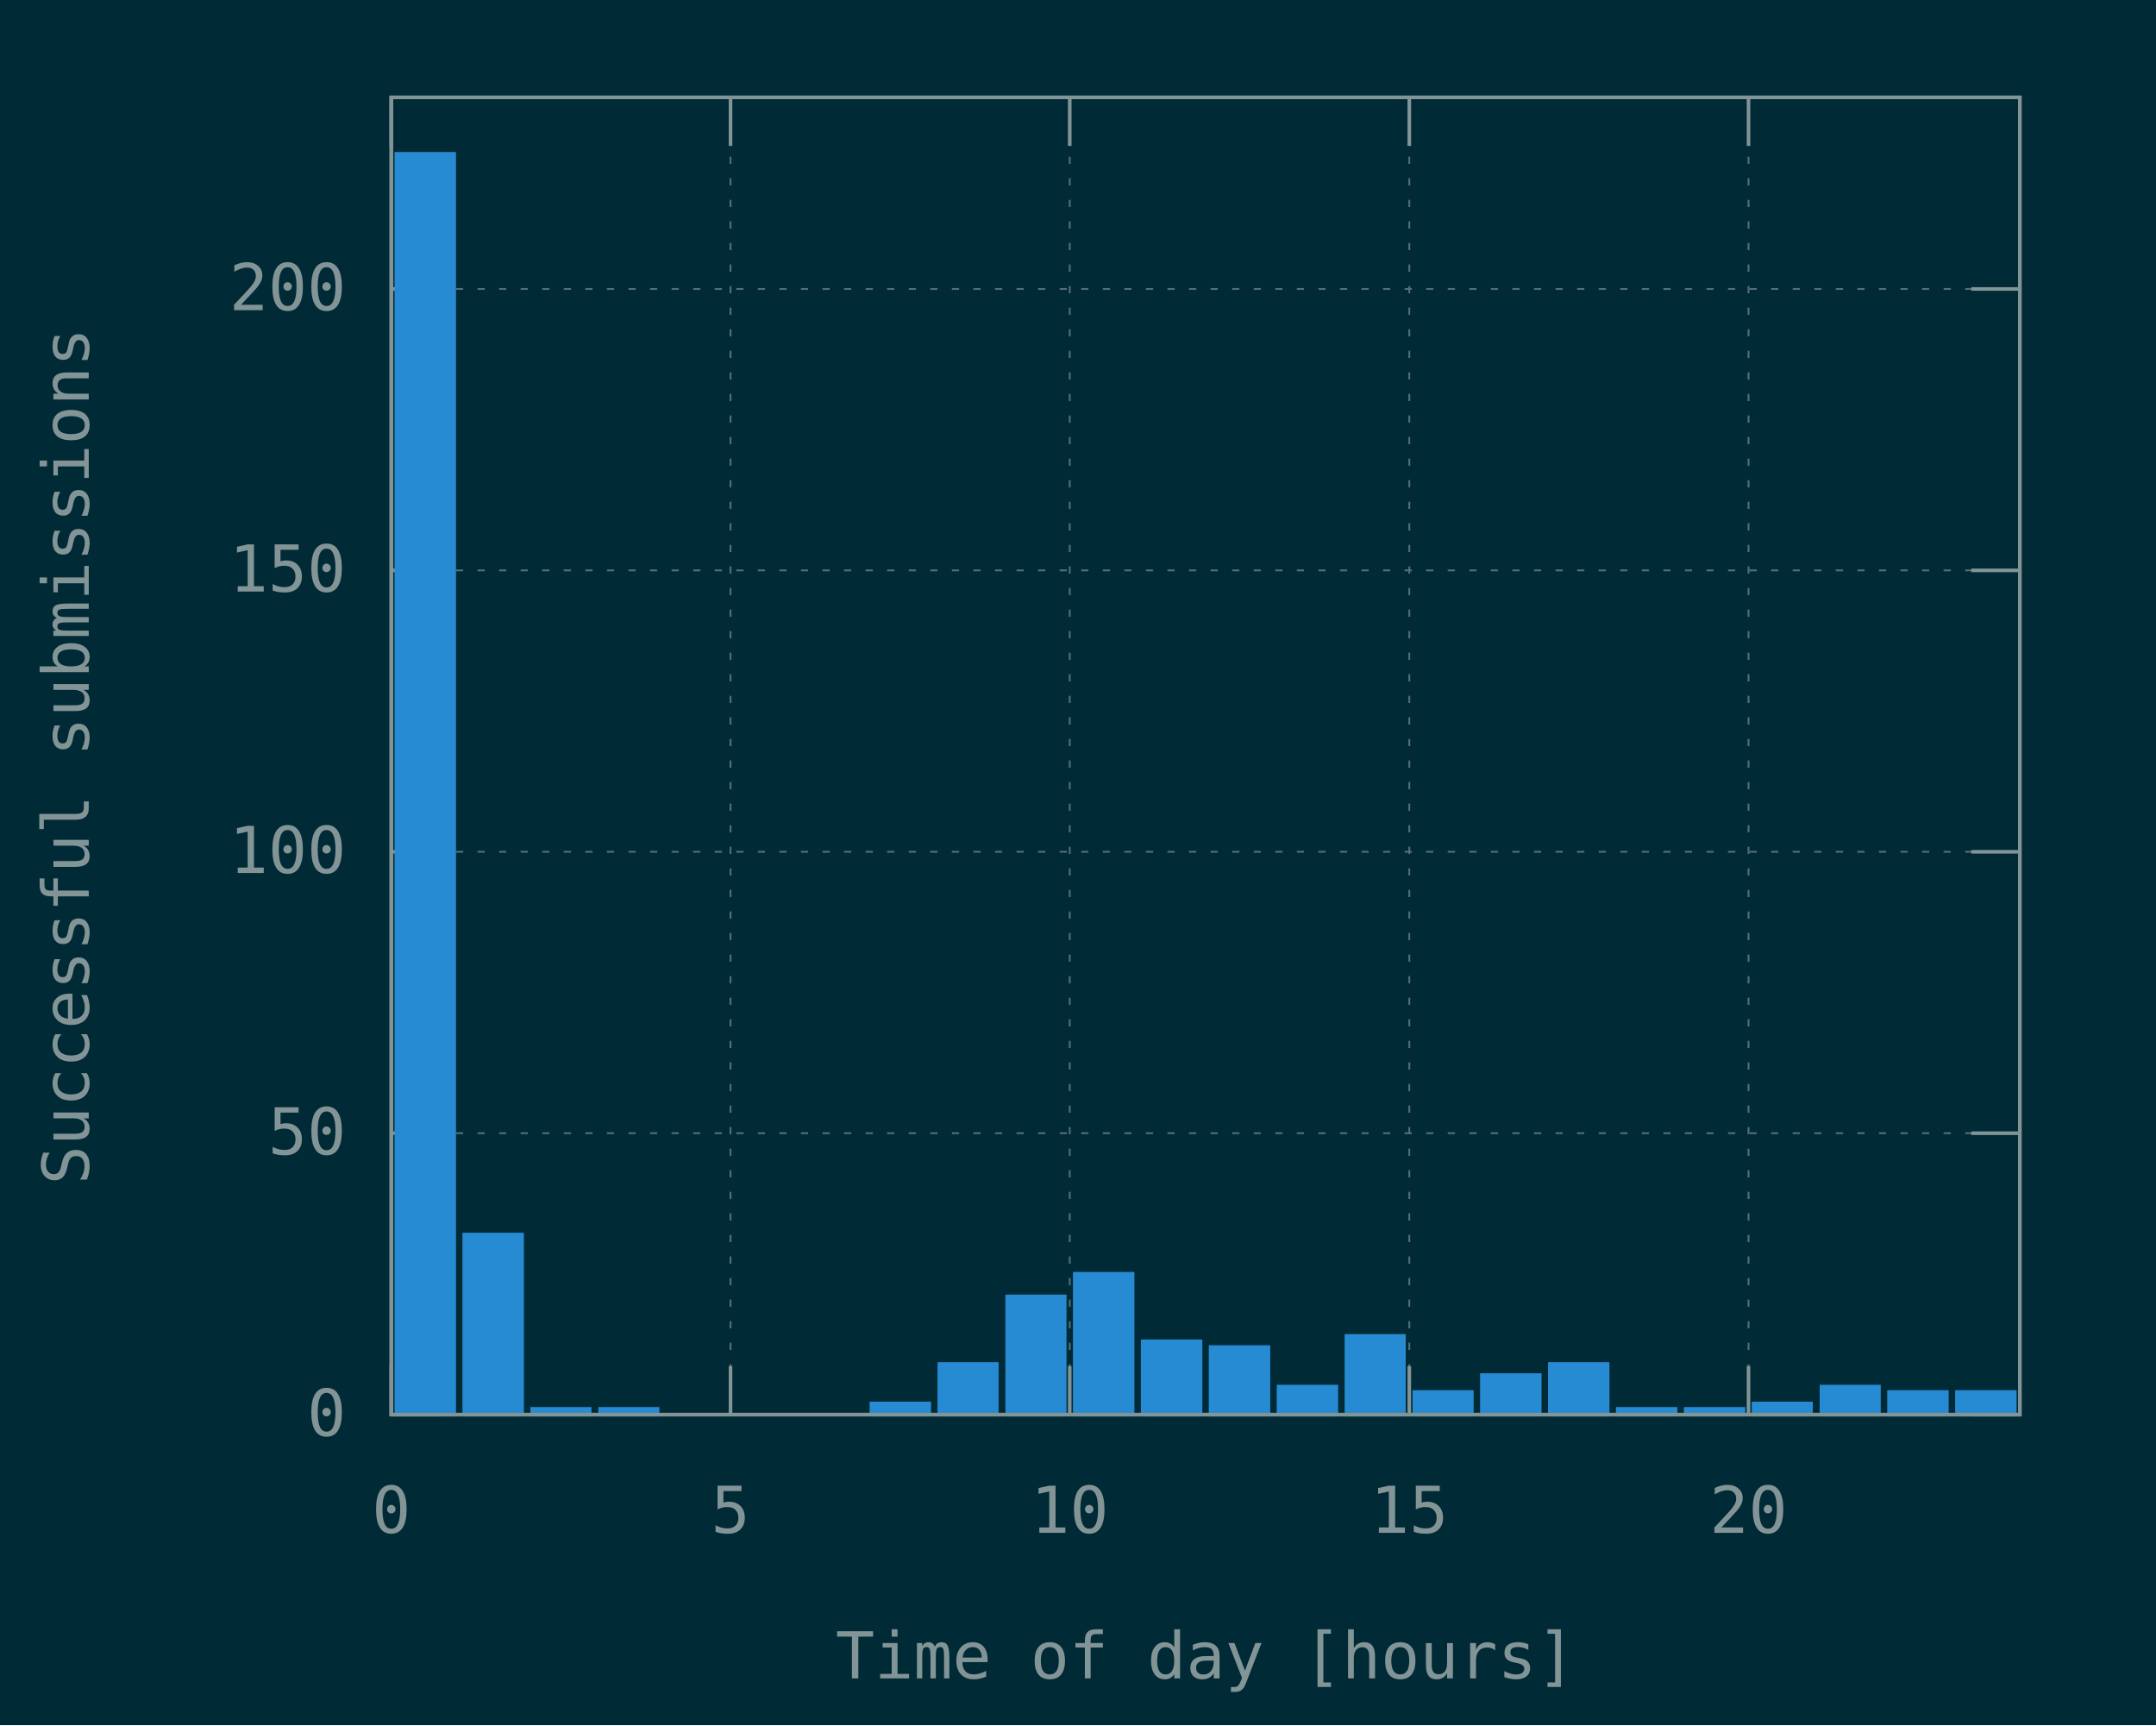
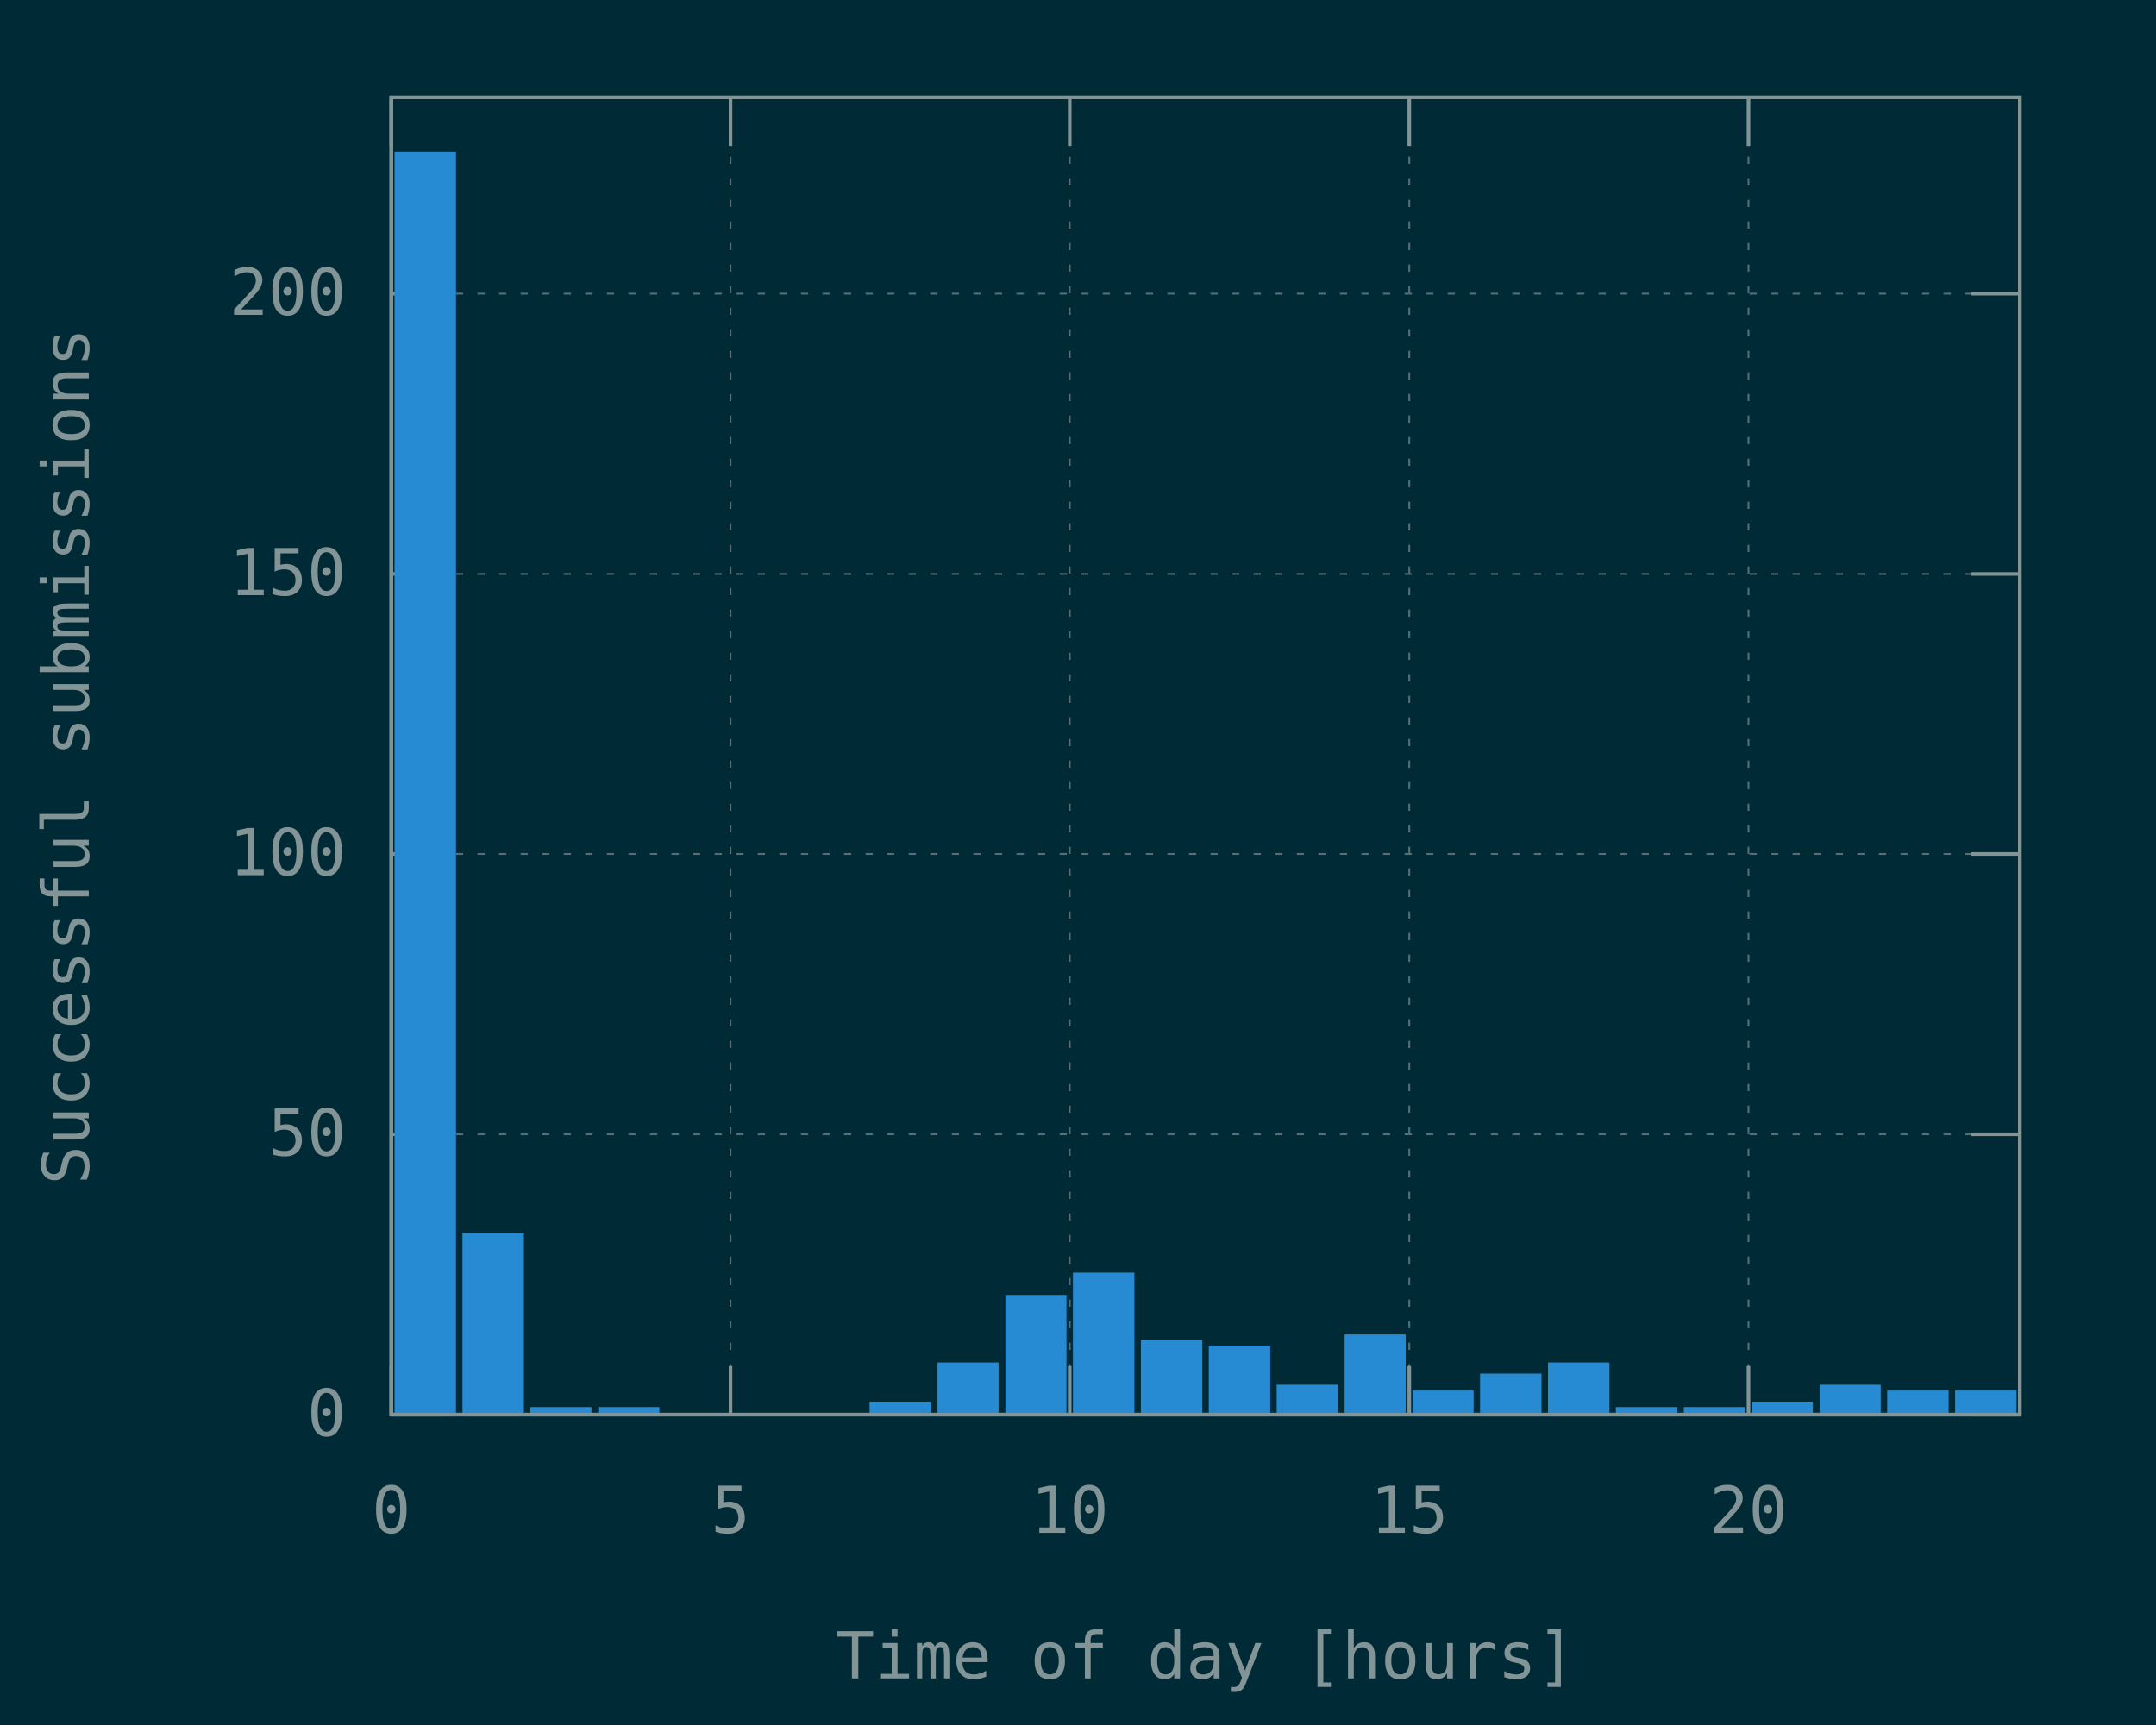
<svg xmlns="http://www.w3.org/2000/svg" xmlns:xlink="http://www.w3.org/1999/xlink" width="600" height="480" viewBox="0 0 600 480">
  <g id="gnuplot_canvas">
    <rect x="0" y="0" width="600" height="480" fill="#002b36" />
    <defs>
      <circle id="gpDot" r="0.5" stroke-width="0.5" />
      <path id="gpPt0" stroke-width="0.148" stroke="currentColor" d="M-1,0 h2 M0,-1 v2" />
      <path id="gpPt1" stroke-width="0.148" stroke="currentColor" d="M-1,-1 L1,1 M1,-1 L-1,1" />
      <path id="gpPt2" stroke-width="0.148" stroke="currentColor" d="M-1,0 L1,0 M0,-1 L0,1 M-1,-1 L1,1 M-1,1 L1,-1" />
      <rect id="gpPt3" stroke-width="0.148" stroke="currentColor" x="-1" y="-1" width="2" height="2" />
      <rect id="gpPt4" stroke-width="0.148" stroke="currentColor" fill="currentColor" x="-1" y="-1" width="2" height="2" />
      <circle id="gpPt5" stroke-width="0.148" stroke="currentColor" cx="0" cy="0" r="1" />
      <use xlink:href="#gpPt5" id="gpPt6" fill="currentColor" stroke="none" />
      <path id="gpPt7" stroke-width="0.148" stroke="currentColor" d="M0,-1.33 L-1.33,0.67 L1.33,0.67 z" />
      <use xlink:href="#gpPt7" id="gpPt8" fill="currentColor" stroke="none" />
      <use xlink:href="#gpPt7" id="gpPt9" stroke="currentColor" transform="rotate(180)" />
      <use xlink:href="#gpPt9" id="gpPt10" fill="currentColor" stroke="none" />
      <use xlink:href="#gpPt3" id="gpPt11" stroke="currentColor" transform="rotate(45)" />
      <use xlink:href="#gpPt11" id="gpPt12" fill="currentColor" stroke="none" />
      <path id="gpPt13" stroke-width="0.148" stroke="currentColor" d="M0,1.330 L1.265,0.411 L0.782,-1.067 L-0.782,-1.076 L-1.265,0.411 z" />
      <use xlink:href="#gpPt13" id="gpPt14" fill="currentColor" stroke="none" />
      <filter id="textbox" filterUnits="objectBoundingBox" x="0" y="0" height="1" width="1">
        <feFlood flood-color="#002B36" flood-opacity="1" result="bgnd" />
        <feComposite in="SourceGraphic" in2="bgnd" operator="atop" />
      </filter>
      <filter id="greybox" filterUnits="objectBoundingBox" x="0" y="0" height="1" width="1">
        <feFlood flood-color="lightgrey" flood-opacity="1" result="grey" />
        <feComposite in="SourceGraphic" in2="grey" operator="atop" />
      </filter>
    </defs>
    <g fill="none" color="#002B36" stroke="currentColor" stroke-width="1.00" stroke-linecap="butt" stroke-linejoin="miter">
</g>
    <g fill="none" color="black" stroke="currentColor" stroke-width="1.00" stroke-linecap="butt" stroke-linejoin="miter">
</g>
    <g fill="none" color="black" stroke="rgb(131, 148, 150)" stroke-width="0.50" stroke-linecap="butt" stroke-linejoin="miter">
</g>
    <g fill="none" color="gray" stroke="currentColor" stroke-width="0.50" stroke-linecap="butt" stroke-linejoin="miter">
      <path stroke="rgb( 88, 110, 117)" stroke-dasharray="2,4" class="gridline" d="M108.9,393.6 L562.1,393.6  " />
    </g>
    <g fill="none" color="gray" stroke="rgb( 88, 110, 117)" stroke-width="1.00" stroke-linecap="butt" stroke-linejoin="miter">
</g>
    <g fill="none" color="black" stroke="currentColor" stroke-width="1.00" stroke-linecap="butt" stroke-linejoin="miter">
      <path stroke="rgb(131, 148, 150)" d="M108.9,393.6 L122.4,393.6 M562.1,393.6 L548.6,393.6  " />
      <g transform="translate(96.3,399.5)" stroke="none" fill="rgb(131,148,150)" font-family="Inconsolata" font-size="18.00" text-anchor="end">
        <text>
          <tspan font-family="Inconsolata"> 0</tspan>
        </text>
      </g>
    </g>
    <g fill="none" color="black" stroke="currentColor" stroke-width="1.00" stroke-linecap="butt" stroke-linejoin="miter">
</g>
    <g fill="none" color="black" stroke="rgb(131, 148, 150)" stroke-width="0.50" stroke-linecap="butt" stroke-linejoin="miter">
</g>
    <g fill="none" color="gray" stroke="currentColor" stroke-width="0.50" stroke-linecap="butt" stroke-linejoin="miter">
-       <path stroke="rgb( 88, 110, 117)" stroke-dasharray="2,4" class="gridline" d="M108.9,315.3 L562.1,315.3  " />
-     </g>
-     <g fill="none" color="gray" stroke="rgb( 88, 110, 117)" stroke-width="1.00" stroke-linecap="butt" stroke-linejoin="miter">
- </g>
-     <g fill="none" color="black" stroke="currentColor" stroke-width="1.00" stroke-linecap="butt" stroke-linejoin="miter">
-       <path stroke="rgb(131, 148, 150)" d="M108.9,315.3 L122.4,315.3 M562.1,315.3 L548.6,315.3  " />
-       <g transform="translate(96.3,321.2)" stroke="none" fill="rgb(131,148,150)" font-family="Inconsolata" font-size="18.00" text-anchor="end">
+       <path stroke="rgb( 88, 110, 117)" stroke-dasharray="2,4" class="gridline" d="M108.9,315.6 L562.1,315.6  " />
+     </g>
+     <g fill="none" color="gray" stroke="rgb( 88, 110, 117)" stroke-width="1.00" stroke-linecap="butt" stroke-linejoin="miter">
+ </g>
+     <g fill="none" color="black" stroke="currentColor" stroke-width="1.00" stroke-linecap="butt" stroke-linejoin="miter">
+       <path stroke="rgb(131, 148, 150)" d="M108.9,315.6 L122.4,315.6 M562.1,315.6 L548.6,315.6  " />
+       <g transform="translate(96.3,321.5)" stroke="none" fill="rgb(131,148,150)" font-family="Inconsolata" font-size="18.00" text-anchor="end">
        <text>
          <tspan font-family="Inconsolata"> 50</tspan>
        </text>
      </g>
    </g>
    <g fill="none" color="black" stroke="currentColor" stroke-width="1.00" stroke-linecap="butt" stroke-linejoin="miter">
</g>
    <g fill="none" color="black" stroke="rgb(131, 148, 150)" stroke-width="0.50" stroke-linecap="butt" stroke-linejoin="miter">
</g>
    <g fill="none" color="gray" stroke="currentColor" stroke-width="0.50" stroke-linecap="butt" stroke-linejoin="miter">
-       <path stroke="rgb( 88, 110, 117)" stroke-dasharray="2,4" class="gridline" d="M108.9,237.0 L562.1,237.0  " />
-     </g>
-     <g fill="none" color="gray" stroke="rgb( 88, 110, 117)" stroke-width="1.00" stroke-linecap="butt" stroke-linejoin="miter">
- </g>
-     <g fill="none" color="black" stroke="currentColor" stroke-width="1.00" stroke-linecap="butt" stroke-linejoin="miter">
-       <path stroke="rgb(131, 148, 150)" d="M108.9,237.0 L122.4,237.0 M562.1,237.0 L548.6,237.0  " />
-       <g transform="translate(96.3,242.9)" stroke="none" fill="rgb(131,148,150)" font-family="Inconsolata" font-size="18.00" text-anchor="end">
+       <path stroke="rgb( 88, 110, 117)" stroke-dasharray="2,4" class="gridline" d="M108.9,237.6 L562.1,237.6  " />
+     </g>
+     <g fill="none" color="gray" stroke="rgb( 88, 110, 117)" stroke-width="1.00" stroke-linecap="butt" stroke-linejoin="miter">
+ </g>
+     <g fill="none" color="black" stroke="currentColor" stroke-width="1.00" stroke-linecap="butt" stroke-linejoin="miter">
+       <path stroke="rgb(131, 148, 150)" d="M108.9,237.6 L122.4,237.6 M562.1,237.6 L548.6,237.6  " />
+       <g transform="translate(96.3,243.5)" stroke="none" fill="rgb(131,148,150)" font-family="Inconsolata" font-size="18.00" text-anchor="end">
        <text>
          <tspan font-family="Inconsolata"> 100</tspan>
        </text>
      </g>
    </g>
    <g fill="none" color="black" stroke="currentColor" stroke-width="1.00" stroke-linecap="butt" stroke-linejoin="miter">
</g>
    <g fill="none" color="black" stroke="rgb(131, 148, 150)" stroke-width="0.50" stroke-linecap="butt" stroke-linejoin="miter">
</g>
    <g fill="none" color="gray" stroke="currentColor" stroke-width="0.50" stroke-linecap="butt" stroke-linejoin="miter">
-       <path stroke="rgb( 88, 110, 117)" stroke-dasharray="2,4" class="gridline" d="M108.9,158.7 L562.1,158.7  " />
-     </g>
-     <g fill="none" color="gray" stroke="rgb( 88, 110, 117)" stroke-width="1.00" stroke-linecap="butt" stroke-linejoin="miter">
- </g>
-     <g fill="none" color="black" stroke="currentColor" stroke-width="1.00" stroke-linecap="butt" stroke-linejoin="miter">
-       <path stroke="rgb(131, 148, 150)" d="M108.9,158.7 L122.4,158.7 M562.1,158.7 L548.6,158.7  " />
-       <g transform="translate(96.3,164.6)" stroke="none" fill="rgb(131,148,150)" font-family="Inconsolata" font-size="18.00" text-anchor="end">
+       <path stroke="rgb( 88, 110, 117)" stroke-dasharray="2,4" class="gridline" d="M108.9,159.7 L562.1,159.7  " />
+     </g>
+     <g fill="none" color="gray" stroke="rgb( 88, 110, 117)" stroke-width="1.00" stroke-linecap="butt" stroke-linejoin="miter">
+ </g>
+     <g fill="none" color="black" stroke="currentColor" stroke-width="1.00" stroke-linecap="butt" stroke-linejoin="miter">
+       <path stroke="rgb(131, 148, 150)" d="M108.9,159.7 L122.4,159.7 M562.1,159.7 L548.6,159.7  " />
+       <g transform="translate(96.3,165.6)" stroke="none" fill="rgb(131,148,150)" font-family="Inconsolata" font-size="18.00" text-anchor="end">
        <text>
          <tspan font-family="Inconsolata"> 150</tspan>
        </text>
      </g>
    </g>
    <g fill="none" color="black" stroke="currentColor" stroke-width="1.00" stroke-linecap="butt" stroke-linejoin="miter">
</g>
    <g fill="none" color="black" stroke="rgb(131, 148, 150)" stroke-width="0.50" stroke-linecap="butt" stroke-linejoin="miter">
</g>
    <g fill="none" color="gray" stroke="currentColor" stroke-width="0.50" stroke-linecap="butt" stroke-linejoin="miter">
-       <path stroke="rgb( 88, 110, 117)" stroke-dasharray="2,4" class="gridline" d="M108.9,80.4 L562.1,80.4  " />
-     </g>
-     <g fill="none" color="gray" stroke="rgb( 88, 110, 117)" stroke-width="1.00" stroke-linecap="butt" stroke-linejoin="miter">
- </g>
-     <g fill="none" color="black" stroke="currentColor" stroke-width="1.00" stroke-linecap="butt" stroke-linejoin="miter">
-       <path stroke="rgb(131, 148, 150)" d="M108.9,80.4 L122.4,80.4 M562.1,80.4 L548.6,80.4  " />
-       <g transform="translate(96.3,86.3)" stroke="none" fill="rgb(131,148,150)" font-family="Inconsolata" font-size="18.00" text-anchor="end">
+       <path stroke="rgb( 88, 110, 117)" stroke-dasharray="2,4" class="gridline" d="M108.9,81.7 L562.1,81.7  " />
+     </g>
+     <g fill="none" color="gray" stroke="rgb( 88, 110, 117)" stroke-width="1.00" stroke-linecap="butt" stroke-linejoin="miter">
+ </g>
+     <g fill="none" color="black" stroke="currentColor" stroke-width="1.00" stroke-linecap="butt" stroke-linejoin="miter">
+       <path stroke="rgb(131, 148, 150)" d="M108.9,81.7 L122.4,81.7 M562.1,81.7 L548.6,81.7  " />
+       <g transform="translate(96.3,87.6)" stroke="none" fill="rgb(131,148,150)" font-family="Inconsolata" font-size="18.00" text-anchor="end">
        <text>
          <tspan font-family="Inconsolata"> 200</tspan>
        </text>
      </g>
    </g>
    <g fill="none" color="black" stroke="currentColor" stroke-width="1.00" stroke-linecap="butt" stroke-linejoin="miter">
</g>
    <g fill="none" color="black" stroke="rgb(131, 148, 150)" stroke-width="0.50" stroke-linecap="butt" stroke-linejoin="miter">
</g>
    <g fill="none" color="gray" stroke="currentColor" stroke-width="0.50" stroke-linecap="butt" stroke-linejoin="miter">
      <path stroke="rgb( 88, 110, 117)" stroke-dasharray="2,4" class="gridline" d="M108.9,393.6 L108.9,27.1  " />
    </g>
    <g fill="none" color="gray" stroke="rgb( 88, 110, 117)" stroke-width="1.00" stroke-linecap="butt" stroke-linejoin="miter">
</g>
    <g fill="none" color="black" stroke="currentColor" stroke-width="1.00" stroke-linecap="butt" stroke-linejoin="miter">
      <path stroke="rgb(131, 148, 150)" d="M108.9,393.6 L108.9,380.1 M108.9,27.1 L108.9,40.6  " />
      <g transform="translate(108.9,426.5)" stroke="none" fill="rgb(131,148,150)" font-family="Inconsolata" font-size="18.00" text-anchor="middle">
        <text>
          <tspan font-family="Inconsolata"> 0</tspan>
        </text>
      </g>
    </g>
    <g fill="none" color="black" stroke="currentColor" stroke-width="1.00" stroke-linecap="butt" stroke-linejoin="miter">
</g>
    <g fill="none" color="black" stroke="rgb(131, 148, 150)" stroke-width="0.50" stroke-linecap="butt" stroke-linejoin="miter">
</g>
    <g fill="none" color="gray" stroke="currentColor" stroke-width="0.50" stroke-linecap="butt" stroke-linejoin="miter">
      <path stroke="rgb( 88, 110, 117)" stroke-dasharray="2,4" class="gridline" d="M203.3,393.6 L203.3,27.1  " />
    </g>
    <g fill="none" color="gray" stroke="rgb( 88, 110, 117)" stroke-width="1.00" stroke-linecap="butt" stroke-linejoin="miter">
</g>
    <g fill="none" color="black" stroke="currentColor" stroke-width="1.00" stroke-linecap="butt" stroke-linejoin="miter">
      <path stroke="rgb(131, 148, 150)" d="M203.3,393.6 L203.3,380.1 M203.3,27.1 L203.3,40.6  " />
      <g transform="translate(203.3,426.5)" stroke="none" fill="rgb(131,148,150)" font-family="Inconsolata" font-size="18.00" text-anchor="middle">
        <text>
          <tspan font-family="Inconsolata"> 5</tspan>
        </text>
      </g>
    </g>
    <g fill="none" color="black" stroke="currentColor" stroke-width="1.00" stroke-linecap="butt" stroke-linejoin="miter">
</g>
    <g fill="none" color="black" stroke="rgb(131, 148, 150)" stroke-width="0.50" stroke-linecap="butt" stroke-linejoin="miter">
</g>
    <g fill="none" color="gray" stroke="currentColor" stroke-width="0.50" stroke-linecap="butt" stroke-linejoin="miter">
      <path stroke="rgb( 88, 110, 117)" stroke-dasharray="2,4" class="gridline" d="M297.7,393.6 L297.7,27.1  " />
    </g>
    <g fill="none" color="gray" stroke="rgb( 88, 110, 117)" stroke-width="1.00" stroke-linecap="butt" stroke-linejoin="miter">
</g>
    <g fill="none" color="black" stroke="currentColor" stroke-width="1.00" stroke-linecap="butt" stroke-linejoin="miter">
      <path stroke="rgb(131, 148, 150)" d="M297.7,393.6 L297.7,380.1 M297.7,27.1 L297.7,40.6  " />
      <g transform="translate(297.7,426.5)" stroke="none" fill="rgb(131,148,150)" font-family="Inconsolata" font-size="18.00" text-anchor="middle">
        <text>
          <tspan font-family="Inconsolata"> 10</tspan>
        </text>
      </g>
    </g>
    <g fill="none" color="black" stroke="currentColor" stroke-width="1.00" stroke-linecap="butt" stroke-linejoin="miter">
</g>
    <g fill="none" color="black" stroke="rgb(131, 148, 150)" stroke-width="0.50" stroke-linecap="butt" stroke-linejoin="miter">
</g>
    <g fill="none" color="gray" stroke="currentColor" stroke-width="0.50" stroke-linecap="butt" stroke-linejoin="miter">
      <path stroke="rgb( 88, 110, 117)" stroke-dasharray="2,4" class="gridline" d="M392.2,393.6 L392.2,27.1  " />
    </g>
    <g fill="none" color="gray" stroke="rgb( 88, 110, 117)" stroke-width="1.00" stroke-linecap="butt" stroke-linejoin="miter">
</g>
    <g fill="none" color="black" stroke="currentColor" stroke-width="1.00" stroke-linecap="butt" stroke-linejoin="miter">
      <path stroke="rgb(131, 148, 150)" d="M392.2,393.6 L392.2,380.1 M392.2,27.1 L392.2,40.6  " />
      <g transform="translate(392.2,426.5)" stroke="none" fill="rgb(131,148,150)" font-family="Inconsolata" font-size="18.00" text-anchor="middle">
        <text>
          <tspan font-family="Inconsolata"> 15</tspan>
        </text>
      </g>
    </g>
    <g fill="none" color="black" stroke="currentColor" stroke-width="1.00" stroke-linecap="butt" stroke-linejoin="miter">
</g>
    <g fill="none" color="black" stroke="rgb(131, 148, 150)" stroke-width="0.50" stroke-linecap="butt" stroke-linejoin="miter">
</g>
    <g fill="none" color="gray" stroke="currentColor" stroke-width="0.50" stroke-linecap="butt" stroke-linejoin="miter">
      <path stroke="rgb( 88, 110, 117)" stroke-dasharray="2,4" class="gridline" d="M486.6,393.6 L486.6,40.6 L486.6,27.1  " />
    </g>
    <g fill="none" color="gray" stroke="rgb( 88, 110, 117)" stroke-width="1.00" stroke-linecap="butt" stroke-linejoin="miter">
</g>
    <g fill="none" color="black" stroke="currentColor" stroke-width="1.00" stroke-linecap="butt" stroke-linejoin="miter">
      <path stroke="rgb(131, 148, 150)" d="M486.6,393.6 L486.6,380.1 M486.6,27.1 L486.6,40.6  " />
      <g transform="translate(486.6,426.5)" stroke="none" fill="rgb(131,148,150)" font-family="Inconsolata" font-size="18.00" text-anchor="middle">
        <text>
          <tspan font-family="Inconsolata"> 20</tspan>
        </text>
      </g>
    </g>
    <g fill="none" color="black" stroke="currentColor" stroke-width="1.00" stroke-linecap="butt" stroke-linejoin="miter">
</g>
    <g fill="none" color="black" stroke="currentColor" stroke-width="1.00" stroke-linecap="butt" stroke-linejoin="miter">
      <path stroke="rgb(131, 148, 150)" d="M108.9,27.1 L108.9,393.6 L562.1,393.6 L562.1,27.1 L108.9,27.1 Z  " />
    </g>
    <g fill="none" color="black" stroke="currentColor" stroke-width="1.00" stroke-linecap="butt" stroke-linejoin="miter">
      <g transform="translate(24.7,210.4) rotate(270)" stroke="none" fill="rgb(131,148,150)" font-family="Inconsolata" font-size="18.00" text-anchor="middle">
        <text>
          <tspan font-family="Inconsolata">Successful submissions</tspan>
        </text>
      </g>
    </g>
    <g fill="none" color="black" stroke="currentColor" stroke-width="1.00" stroke-linecap="butt" stroke-linejoin="miter">
      <g transform="translate(335.5,467.0)" stroke="none" fill="rgb(131,148,150)" font-family="Inconsolata" font-size="18.00" text-anchor="middle">
        <text>
          <tspan font-family="Inconsolata">Time of day [hours]</tspan>
        </text>
      </g>
    </g>
    <g fill="none" color="black" stroke="currentColor" stroke-width="1.00" stroke-linecap="butt" stroke-linejoin="miter">
</g>
    <g id="gnuplot_plot_1">
      <g fill="none" color="black" stroke="currentColor" stroke-width="1.00" stroke-linecap="butt" stroke-linejoin="miter">
        <g stroke="none" shape-rendering="crispEdges">
-           <polygon fill="rgb( 38, 139, 210)" points="110.3,393.6 126.5,393.6 126.5,42.7 110.3,42.7 " />
-         </g>
-         <path stroke="rgb( 38, 139, 210)" d="M110.3,393.6 L110.3,42.8 L126.4,42.8 L126.4,393.6 L110.3,393.6 Z  " />
-         <g stroke="none" shape-rendering="crispEdges">
-           <polygon fill="rgb( 38, 139, 210)" points="129.2,393.6 145.4,393.6 145.4,343.4 129.2,343.4 " />
-         </g>
-         <path stroke="rgb( 38, 139, 210)" d="M129.2,393.6 L129.2,343.5 L145.3,343.5 L145.3,393.6 L129.2,393.6 Z  " />
+           <polygon fill="rgb( 38, 139, 210)" points="110.3,393.6 126.5,393.6 126.5,42.6 110.3,42.6 " />
+         </g>
+         <path stroke="rgb( 38, 139, 210)" d="M110.3,393.6 L110.3,42.7 L126.4,42.7 L126.4,393.6 L110.3,393.6 Z  " />
+         <g stroke="none" shape-rendering="crispEdges">
+           <polygon fill="rgb( 38, 139, 210)" points="129.2,393.6 145.4,393.6 145.4,343.6 129.2,343.6 " />
+         </g>
+         <path stroke="rgb( 38, 139, 210)" d="M129.2,393.6 L129.2,343.7 L145.3,343.7 L145.3,393.6 L129.2,393.6 Z  " />
        <g stroke="none" shape-rendering="crispEdges">
          <polygon fill="rgb( 38, 139, 210)" points="148.1,393.6 164.2,393.6 164.2,391.9 148.1,391.9 " />
        </g>
        <path stroke="rgb( 38, 139, 210)" d="M148.1,393.6 L148.1,392.0 L164.1,392.0 L164.1,393.6 L148.1,393.6 Z  " />
        <g stroke="none" shape-rendering="crispEdges">
          <polygon fill="rgb( 38, 139, 210)" points="167.0,393.6 183.1,393.6 183.1,391.9 167.0,391.9 " />
        </g>
        <path stroke="rgb( 38, 139, 210)" d="M167.0,393.6 L167.0,392.0 L183.0,392.0 L183.0,393.6 L167.0,393.6 Z  " />
        <g stroke="none" shape-rendering="crispEdges">
          <polygon fill="rgb( 38, 139, 210)" points="242.5,393.6 258.7,393.6 258.7,390.4 242.5,390.4 " />
        </g>
        <path stroke="rgb( 38, 139, 210)" d="M242.5,393.6 L242.5,390.5 L258.6,390.5 L258.6,393.6 L242.5,393.6 Z  " />
        <g stroke="none" shape-rendering="crispEdges">
-           <polygon fill="rgb( 38, 139, 210)" points="261.4,393.6 277.5,393.6 277.5,379.4 261.4,379.4 " />
-         </g>
-         <path stroke="rgb( 38, 139, 210)" d="M261.4,393.6 L261.4,379.5 L277.4,379.5 L277.4,393.6 L261.4,393.6 Z  " />
-         <g stroke="none" shape-rendering="crispEdges">
-           <polygon fill="rgb( 38, 139, 210)" points="280.3,393.6 296.4,393.6 296.4,360.6 280.3,360.6 " />
-         </g>
-         <path stroke="rgb( 38, 139, 210)" d="M280.3,393.6 L280.3,360.7 L296.3,360.7 L296.3,393.6 L280.3,393.6 Z  " />
-         <g stroke="none" shape-rendering="crispEdges">
-           <polygon fill="rgb( 38, 139, 210)" points="299.1,393.6 315.3,393.6 315.3,354.3 299.1,354.3 " />
-         </g>
-         <path stroke="rgb( 38, 139, 210)" d="M299.1,393.6 L299.1,354.4 L315.2,354.4 L315.2,393.6 L299.1,393.6 Z  " />
-         <g stroke="none" shape-rendering="crispEdges">
-           <polygon fill="rgb( 38, 139, 210)" points="318.0,393.6 334.2,393.6 334.2,373.1 318.0,373.1 " />
-         </g>
-         <path stroke="rgb( 38, 139, 210)" d="M318.0,393.6 L318.0,373.2 L334.1,373.2 L334.1,393.6 L318.0,393.6 Z  " />
-         <g stroke="none" shape-rendering="crispEdges">
-           <polygon fill="rgb( 38, 139, 210)" points="336.9,393.6 353.1,393.6 353.1,374.7 336.9,374.7 " />
-         </g>
-         <path stroke="rgb( 38, 139, 210)" d="M336.9,393.6 L336.9,374.8 L353.0,374.8 L353.0,393.6 L336.9,393.6 Z  " />
+           <polygon fill="rgb( 38, 139, 210)" points="261.4,393.6 277.5,393.6 277.5,379.5 261.4,379.5 " />
+         </g>
+         <path stroke="rgb( 38, 139, 210)" d="M261.4,393.6 L261.4,379.6 L277.4,379.6 L277.4,393.6 L261.4,393.6 Z  " />
+         <g stroke="none" shape-rendering="crispEdges">
+           <polygon fill="rgb( 38, 139, 210)" points="280.3,393.6 296.4,393.6 296.4,360.7 280.3,360.7 " />
+         </g>
+         <path stroke="rgb( 38, 139, 210)" d="M280.3,393.6 L280.3,360.8 L296.3,360.8 L296.3,393.6 L280.3,393.6 Z  " />
+         <g stroke="none" shape-rendering="crispEdges">
+           <polygon fill="rgb( 38, 139, 210)" points="299.1,393.6 315.3,393.6 315.3,354.5 299.1,354.5 " />
+         </g>
+         <path stroke="rgb( 38, 139, 210)" d="M299.1,393.6 L299.1,354.6 L315.2,354.6 L315.2,393.6 L299.1,393.6 Z  " />
+         <g stroke="none" shape-rendering="crispEdges">
+           <polygon fill="rgb( 38, 139, 210)" points="318.0,393.6 334.2,393.6 334.2,373.2 318.0,373.2 " />
+         </g>
+         <path stroke="rgb( 38, 139, 210)" d="M318.0,393.6 L318.0,373.3 L334.1,373.3 L334.1,393.6 L318.0,393.6 Z  " />
+         <g stroke="none" shape-rendering="crispEdges">
+           <polygon fill="rgb( 38, 139, 210)" points="336.9,393.6 353.1,393.6 353.1,374.8 336.9,374.8 " />
+         </g>
+         <path stroke="rgb( 38, 139, 210)" d="M336.9,393.6 L336.9,374.9 L353.0,374.9 L353.0,393.6 L336.9,393.6 Z  " />
        <g stroke="none" shape-rendering="crispEdges">
          <polygon fill="rgb( 38, 139, 210)" points="355.8,393.6 372.0,393.6 372.0,385.7 355.8,385.7 " />
        </g>
        <path stroke="rgb( 38, 139, 210)" d="M355.8,393.6 L355.8,385.8 L371.9,385.8 L371.9,393.6 L355.8,393.6 Z  " />
        <g stroke="none" shape-rendering="crispEdges">
-           <polygon fill="rgb( 38, 139, 210)" points="374.7,393.6 390.8,393.6 390.8,371.6 374.7,371.6 " />
-         </g>
-         <path stroke="rgb( 38, 139, 210)" d="M374.7,393.6 L374.7,371.7 L390.7,371.7 L390.7,393.6 L374.7,393.6 Z  " />
-         <g stroke="none" shape-rendering="crispEdges">
-           <polygon fill="rgb( 38, 139, 210)" points="393.6,393.6 409.7,393.6 409.7,387.2 393.6,387.2 " />
-         </g>
-         <path stroke="rgb( 38, 139, 210)" d="M393.6,393.6 L393.6,387.3 L409.6,387.3 L409.6,393.6 L393.6,393.6 Z  " />
-         <g stroke="none" shape-rendering="crispEdges">
-           <polygon fill="rgb( 38, 139, 210)" points="412.4,393.6 428.6,393.6 428.6,382.5 412.4,382.5 " />
-         </g>
-         <path stroke="rgb( 38, 139, 210)" d="M412.4,393.6 L412.4,382.6 L428.5,382.6 L428.5,393.6 L412.4,393.6 Z  " />
-         <g stroke="none" shape-rendering="crispEdges">
-           <polygon fill="rgb( 38, 139, 210)" points="431.3,393.6 447.5,393.6 447.5,379.4 431.3,379.4 " />
-         </g>
-         <path stroke="rgb( 38, 139, 210)" d="M431.3,393.6 L431.3,379.5 L447.4,379.5 L447.4,393.6 L431.3,393.6 Z  " />
+           <polygon fill="rgb( 38, 139, 210)" points="374.7,393.6 390.8,393.6 390.8,371.7 374.7,371.7 " />
+         </g>
+         <path stroke="rgb( 38, 139, 210)" d="M374.7,393.6 L374.7,371.8 L390.7,371.8 L390.7,393.6 L374.7,393.6 Z  " />
+         <g stroke="none" shape-rendering="crispEdges">
+           <polygon fill="rgb( 38, 139, 210)" points="393.6,393.6 409.7,393.6 409.7,387.3 393.6,387.3 " />
+         </g>
+         <path stroke="rgb( 38, 139, 210)" d="M393.6,393.6 L393.6,387.4 L409.6,387.4 L409.6,393.6 L393.6,393.6 Z  " />
+         <g stroke="none" shape-rendering="crispEdges">
+           <polygon fill="rgb( 38, 139, 210)" points="412.4,393.6 428.6,393.6 428.6,382.6 412.4,382.6 " />
+         </g>
+         <path stroke="rgb( 38, 139, 210)" d="M412.4,393.6 L412.4,382.7 L428.5,382.7 L428.5,393.6 L412.4,393.6 Z  " />
+         <g stroke="none" shape-rendering="crispEdges">
+           <polygon fill="rgb( 38, 139, 210)" points="431.3,393.6 447.5,393.6 447.5,379.5 431.3,379.5 " />
+         </g>
+         <path stroke="rgb( 38, 139, 210)" d="M431.3,393.6 L431.3,379.6 L447.4,379.6 L447.4,393.6 L431.3,393.6 Z  " />
        <g stroke="none" shape-rendering="crispEdges">
          <polygon fill="rgb( 38, 139, 210)" points="450.2,393.6 466.4,393.6 466.4,391.9 450.2,391.9 " />
        </g>
        <path stroke="rgb( 38, 139, 210)" d="M450.2,393.6 L450.2,392.0 L466.3,392.0 L466.3,393.6 L450.2,393.6 Z  " />
        <g stroke="none" shape-rendering="crispEdges">
          <polygon fill="rgb( 38, 139, 210)" points="469.1,393.6 485.3,393.6 485.3,391.9 469.1,391.9 " />
        </g>
        <path stroke="rgb( 38, 139, 210)" d="M469.1,393.6 L469.1,392.0 L485.2,392.0 L485.2,393.6 L469.1,393.6 Z  " />
        <g stroke="none" shape-rendering="crispEdges">
          <polygon fill="rgb( 38, 139, 210)" points="488.0,393.6 504.1,393.6 504.1,390.4 488.0,390.4 " />
        </g>
        <path stroke="rgb( 38, 139, 210)" d="M488.0,393.6 L488.0,390.5 L504.0,390.5 L504.0,393.6 L488.0,393.6 Z  " />
        <g stroke="none" shape-rendering="crispEdges">
          <polygon fill="rgb( 38, 139, 210)" points="506.9,393.6 523.0,393.6 523.0,385.7 506.9,385.7 " />
        </g>
        <path stroke="rgb( 38, 139, 210)" d="M506.9,393.6 L506.9,385.8 L522.9,385.8 L522.9,393.6 L506.9,393.6 Z  " />
        <g stroke="none" shape-rendering="crispEdges">
-           <polygon fill="rgb( 38, 139, 210)" points="525.7,393.6 541.9,393.6 541.9,387.2 525.7,387.2 " />
-         </g>
-         <path stroke="rgb( 38, 139, 210)" d="M525.7,393.6 L525.7,387.3 L541.8,387.3 L541.8,393.6 L525.7,393.6 Z  " />
-         <g stroke="none" shape-rendering="crispEdges">
-           <polygon fill="rgb( 38, 139, 210)" points="544.6,393.6 560.8,393.6 560.8,387.2 544.6,387.2 " />
-         </g>
-         <path stroke="rgb( 38, 139, 210)" d="M544.6,393.6 L544.6,387.3 L560.7,387.3 L560.7,393.6 L544.6,393.6 Z  " />
+           <polygon fill="rgb( 38, 139, 210)" points="525.7,393.6 541.9,393.6 541.9,387.3 525.7,387.3 " />
+         </g>
+         <path stroke="rgb( 38, 139, 210)" d="M525.7,393.6 L525.7,387.4 L541.8,387.4 L541.8,393.6 L525.7,393.6 Z  " />
+         <g stroke="none" shape-rendering="crispEdges">
+           <polygon fill="rgb( 38, 139, 210)" points="544.6,393.6 560.8,393.6 560.8,387.3 544.6,387.3 " />
+         </g>
+         <path stroke="rgb( 38, 139, 210)" d="M544.6,393.6 L544.6,387.4 L560.7,387.4 L560.7,393.6 L544.6,393.6 Z  " />
      </g>
    </g>
    <g fill="none" color="#002B36" stroke="rgb( 38, 139, 210)" stroke-width="2.00" stroke-linecap="butt" stroke-linejoin="miter">
</g>
    <g fill="none" color="black" stroke="currentColor" stroke-width="2.00" stroke-linecap="butt" stroke-linejoin="miter">
</g>
    <g fill="none" color="black" stroke="black" stroke-width="1.00" stroke-linecap="butt" stroke-linejoin="miter">
</g>
    <g fill="none" color="black" stroke="currentColor" stroke-width="1.00" stroke-linecap="butt" stroke-linejoin="miter">
      <path stroke="rgb(131, 148, 150)" d="M108.9,27.1 L108.9,393.6 L562.1,393.6 L562.1,27.1 L108.9,27.1 Z  " />
    </g>
    <g fill="none" color="black" stroke="currentColor" stroke-width="1.00" stroke-linecap="butt" stroke-linejoin="miter">
</g>
  </g>
</svg>
